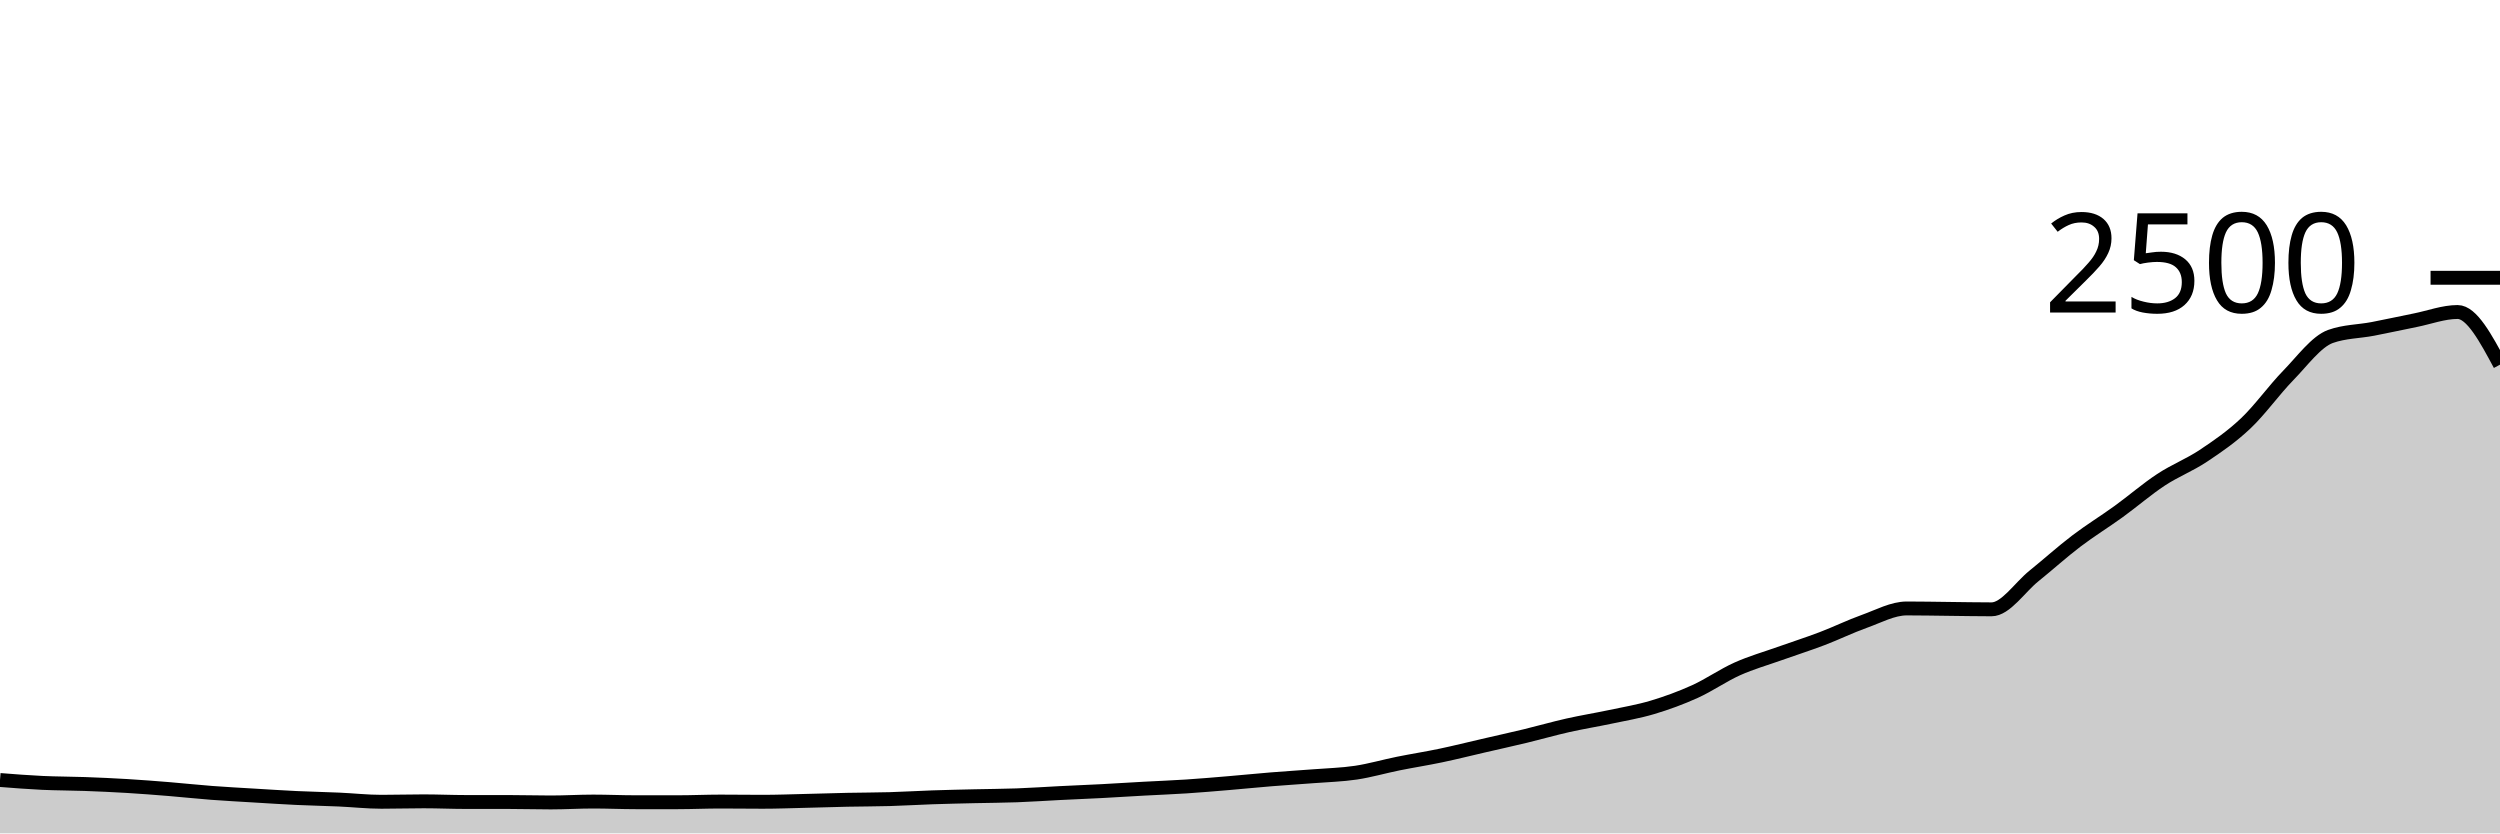
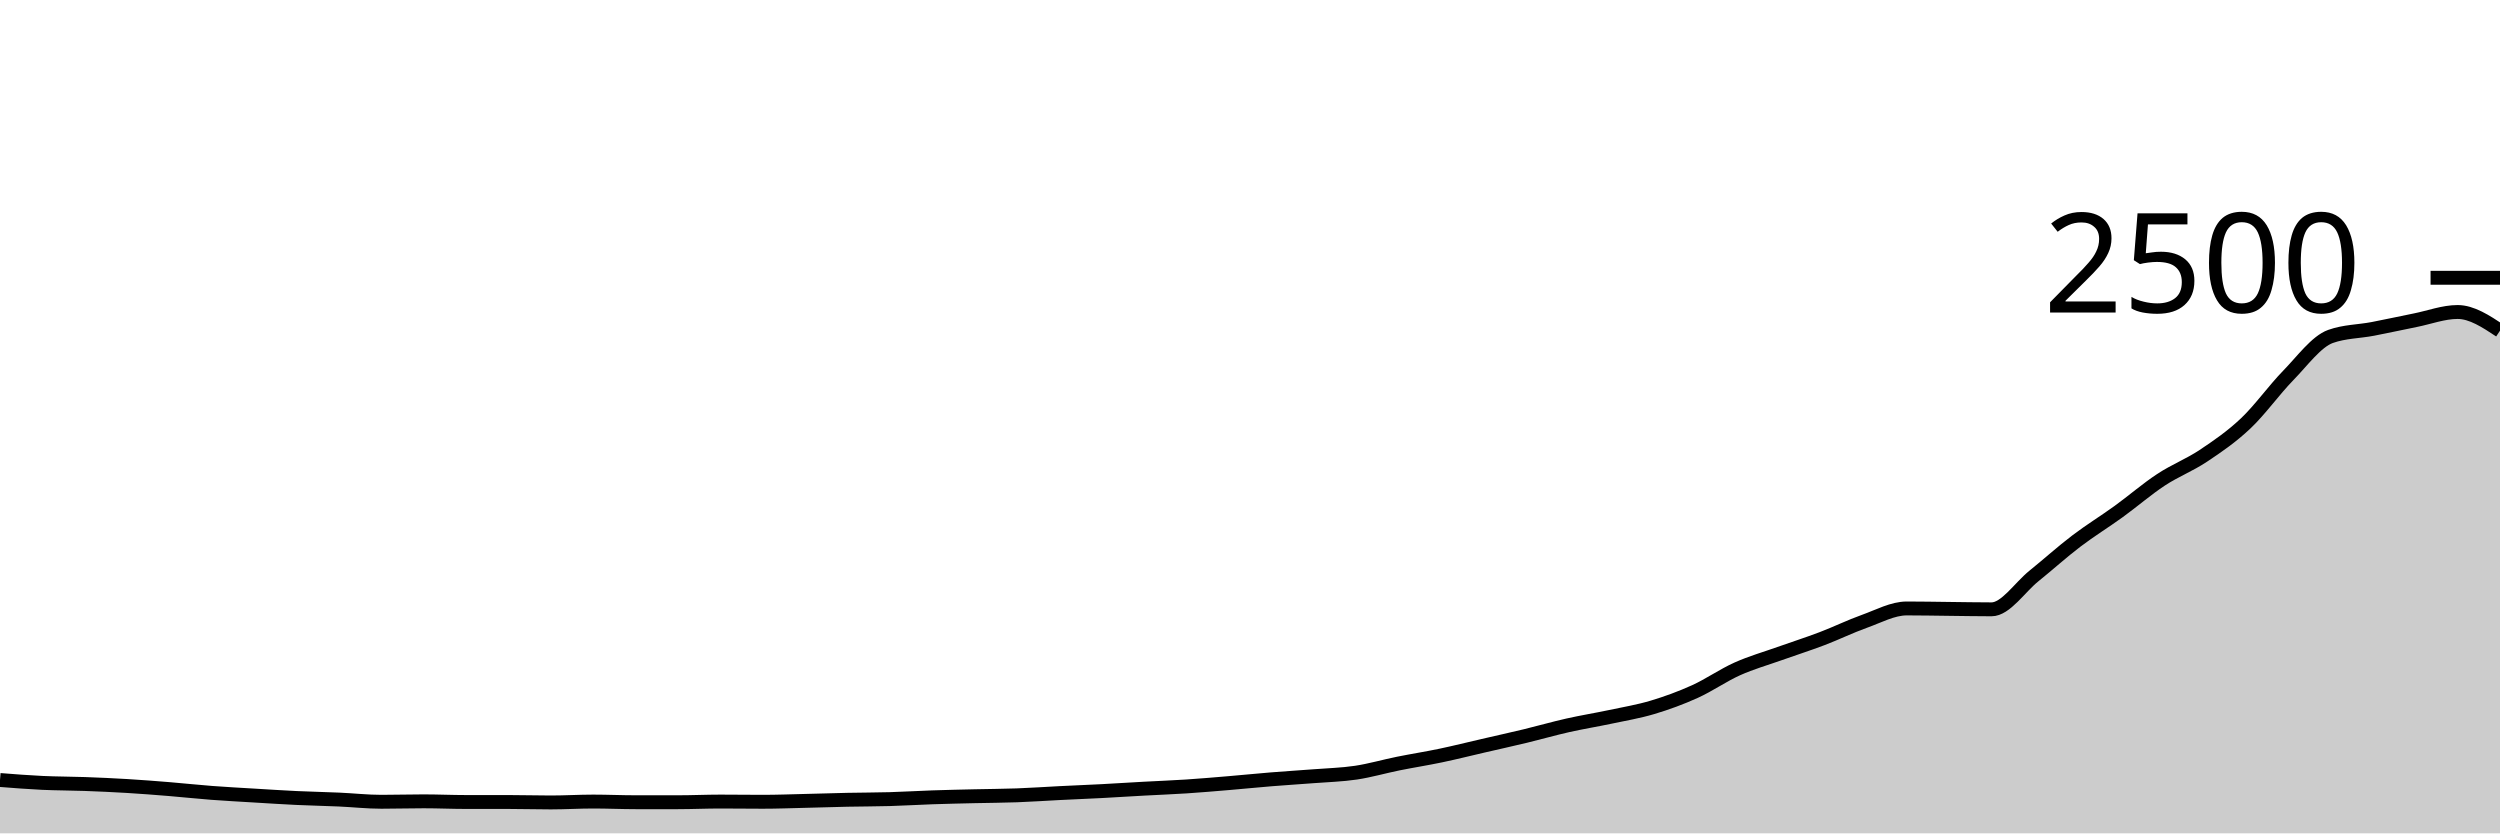
<svg xmlns="http://www.w3.org/2000/svg" viewBox="0 0 180 60">
  <g transform="translate(0,20)">
-     <path class="area" fill="rgba(0, 0, 0, 0.2)" d="M0,36.16C1.017,36.24,2.034,36.32,3.051,36.368C4.068,36.416,5.085,36.411,6.102,36.448C7.119,36.485,8.136,36.531,9.153,36.592C10.169,36.653,11.186,36.733,12.203,36.816C13.22,36.899,14.237,37.011,15.254,37.088C16.271,37.165,17.288,37.219,18.305,37.28C19.322,37.341,20.339,37.408,21.356,37.456C22.373,37.504,23.39,37.523,24.407,37.568C25.424,37.613,26.441,37.728,27.458,37.728C28.475,37.728,29.492,37.696,30.508,37.696C31.525,37.696,32.542,37.744,33.559,37.744C34.576,37.744,35.593,37.744,36.61,37.744C37.627,37.744,38.644,37.776,39.661,37.776C40.678,37.776,41.695,37.712,42.712,37.712C43.729,37.712,44.746,37.76,45.763,37.76C46.78,37.76,47.797,37.76,48.814,37.76C49.831,37.76,50.847,37.712,51.864,37.712C52.881,37.712,53.898,37.728,54.915,37.728C55.932,37.728,56.949,37.688,57.966,37.664C58.983,37.64,60,37.605,61.017,37.584C62.034,37.563,63.051,37.565,64.068,37.536C65.085,37.507,66.102,37.443,67.119,37.408C68.136,37.373,69.153,37.352,70.169,37.328C71.186,37.304,72.203,37.301,73.22,37.264C74.237,37.227,75.254,37.155,76.271,37.104C77.288,37.053,78.305,37.013,79.322,36.96C80.339,36.907,81.356,36.84,82.373,36.784C83.39,36.728,84.407,36.691,85.424,36.624C86.441,36.557,87.458,36.469,88.475,36.384C89.492,36.299,90.508,36.195,91.525,36.112C92.542,36.029,93.559,35.968,94.576,35.888C95.593,35.808,96.61,35.784,97.627,35.632C98.644,35.48,99.661,35.181,100.678,34.976C101.695,34.771,102.712,34.613,103.729,34.4C104.746,34.187,105.763,33.931,106.78,33.696C107.797,33.461,108.814,33.237,109.831,32.992C110.847,32.747,111.864,32.453,112.881,32.224C113.898,31.995,114.915,31.832,115.932,31.616C116.949,31.4,117.966,31.232,118.983,30.928C120,30.624,121.017,30.253,122.034,29.792C123.051,29.331,124.068,28.616,125.085,28.16C126.102,27.704,127.119,27.419,128.136,27.056C129.153,26.693,130.169,26.371,131.186,25.984C132.203,25.597,133.22,25.099,134.237,24.736C135.254,24.373,136.271,23.808,137.288,23.808C138.305,23.808,139.322,23.829,140.339,23.84C141.356,23.851,142.373,23.872,143.39,23.872C144.407,23.872,145.424,22.291,146.441,21.472C147.458,20.653,148.475,19.733,149.492,18.96C150.508,18.187,151.525,17.568,152.542,16.832C153.559,16.096,154.576,15.213,155.593,14.544C156.61,13.875,157.627,13.493,158.644,12.816C159.661,12.139,160.678,11.443,161.695,10.48C162.712,9.517,163.729,8.083,164.746,7.04C165.763,5.997,166.78,4.587,167.797,4.224C168.814,3.861,169.831,3.875,170.847,3.68C171.864,3.485,172.881,3.259,173.898,3.056C174.915,2.853,175.932,2.464,176.949,2.464C177.966,2.464,178.983,4.36,180,6.256L180,40C178.983,40,177.966,40,176.949,40C175.932,40,174.915,40,173.898,40C172.881,40,171.864,40,170.847,40C169.831,40,168.814,40,167.797,40C166.78,40,165.763,40,164.746,40C163.729,40,162.712,40,161.695,40C160.678,40,159.661,40,158.644,40C157.627,40,156.61,40,155.593,40C154.576,40,153.559,40,152.542,40C151.525,40,150.508,40,149.492,40C148.475,40,147.458,40,146.441,40C145.424,40,144.407,40,143.39,40C142.373,40,141.356,40,140.339,40C139.322,40,138.305,40,137.288,40C136.271,40,135.254,40,134.237,40C133.22,40,132.203,40,131.186,40C130.169,40,129.153,40,128.136,40C127.119,40,126.102,40,125.085,40C124.068,40,123.051,40,122.034,40C121.017,40,120,40,118.983,40C117.966,40,116.949,40,115.932,40C114.915,40,113.898,40,112.881,40C111.864,40,110.847,40,109.831,40C108.814,40,107.797,40,106.78,40C105.763,40,104.746,40,103.729,40C102.712,40,101.695,40,100.678,40C99.661,40,98.644,40,97.627,40C96.61,40,95.593,40,94.576,40C93.559,40,92.542,40,91.525,40C90.508,40,89.492,40,88.475,40C87.458,40,86.441,40,85.424,40C84.407,40,83.39,40,82.373,40C81.356,40,80.339,40,79.322,40C78.305,40,77.288,40,76.271,40C75.254,40,74.237,40,73.22,40C72.203,40,71.186,40,70.169,40C69.153,40,68.136,40,67.119,40C66.102,40,65.085,40,64.068,40C63.051,40,62.034,40,61.017,40C60,40,58.983,40,57.966,40C56.949,40,55.932,40,54.915,40C53.898,40,52.881,40,51.864,40C50.847,40,49.831,40,48.814,40C47.797,40,46.78,40,45.763,40C44.746,40,43.729,40,42.712,40C41.695,40,40.678,40,39.661,40C38.644,40,37.627,40,36.61,40C35.593,40,34.576,40,33.559,40C32.542,40,31.525,40,30.508,40C29.492,40,28.475,40,27.458,40C26.441,40,25.424,40,24.407,40C23.39,40,22.373,40,21.356,40C20.339,40,19.322,40,18.305,40C17.288,40,16.271,40,15.254,40C14.237,40,13.22,40,12.203,40C11.186,40,10.169,40,9.153,40C8.136,40,7.119,40,6.102,40C5.085,40,4.068,40,3.051,40C2.034,40,1.017,40,0,40Z" />
-     <path class="line" stroke="black" fill="none" d="M0,36.16C1.017,36.24,2.034,36.32,3.051,36.368C4.068,36.416,5.085,36.411,6.102,36.448C7.119,36.485,8.136,36.531,9.153,36.592C10.169,36.653,11.186,36.733,12.203,36.816C13.22,36.899,14.237,37.011,15.254,37.088C16.271,37.165,17.288,37.219,18.305,37.28C19.322,37.341,20.339,37.408,21.356,37.456C22.373,37.504,23.39,37.523,24.407,37.568C25.424,37.613,26.441,37.728,27.458,37.728C28.475,37.728,29.492,37.696,30.508,37.696C31.525,37.696,32.542,37.744,33.559,37.744C34.576,37.744,35.593,37.744,36.61,37.744C37.627,37.744,38.644,37.776,39.661,37.776C40.678,37.776,41.695,37.712,42.712,37.712C43.729,37.712,44.746,37.76,45.763,37.76C46.78,37.76,47.797,37.76,48.814,37.76C49.831,37.76,50.847,37.712,51.864,37.712C52.881,37.712,53.898,37.728,54.915,37.728C55.932,37.728,56.949,37.688,57.966,37.664C58.983,37.64,60,37.605,61.017,37.584C62.034,37.563,63.051,37.565,64.068,37.536C65.085,37.507,66.102,37.443,67.119,37.408C68.136,37.373,69.153,37.352,70.169,37.328C71.186,37.304,72.203,37.301,73.22,37.264C74.237,37.227,75.254,37.155,76.271,37.104C77.288,37.053,78.305,37.013,79.322,36.96C80.339,36.907,81.356,36.84,82.373,36.784C83.39,36.728,84.407,36.691,85.424,36.624C86.441,36.557,87.458,36.469,88.475,36.384C89.492,36.299,90.508,36.195,91.525,36.112C92.542,36.029,93.559,35.968,94.576,35.888C95.593,35.808,96.61,35.784,97.627,35.632C98.644,35.48,99.661,35.181,100.678,34.976C101.695,34.771,102.712,34.613,103.729,34.4C104.746,34.187,105.763,33.931,106.78,33.696C107.797,33.461,108.814,33.237,109.831,32.992C110.847,32.747,111.864,32.453,112.881,32.224C113.898,31.995,114.915,31.832,115.932,31.616C116.949,31.4,117.966,31.232,118.983,30.928C120,30.624,121.017,30.253,122.034,29.792C123.051,29.331,124.068,28.616,125.085,28.16C126.102,27.704,127.119,27.419,128.136,27.056C129.153,26.693,130.169,26.371,131.186,25.984C132.203,25.597,133.22,25.099,134.237,24.736C135.254,24.373,136.271,23.808,137.288,23.808C138.305,23.808,139.322,23.829,140.339,23.84C141.356,23.851,142.373,23.872,143.39,23.872C144.407,23.872,145.424,22.291,146.441,21.472C147.458,20.653,148.475,19.733,149.492,18.96C150.508,18.187,151.525,17.568,152.542,16.832C153.559,16.096,154.576,15.213,155.593,14.544C156.61,13.875,157.627,13.493,158.644,12.816C159.661,12.139,160.678,11.443,161.695,10.48C162.712,9.517,163.729,8.083,164.746,7.04C165.763,5.997,166.78,4.587,167.797,4.224C168.814,3.861,169.831,3.875,170.847,3.68C171.864,3.485,172.881,3.259,173.898,3.056C174.915,2.853,175.932,2.464,176.949,2.464C177.966,2.464,178.983,4.36,180,6.256" />
+     <path class="area" fill="rgba(0, 0, 0, 0.2)" d="M0,36.16C1.017,36.24,2.034,36.32,3.051,36.368C4.068,36.416,5.085,36.411,6.102,36.448C7.119,36.485,8.136,36.531,9.153,36.592C10.169,36.653,11.186,36.733,12.203,36.816C13.22,36.899,14.237,37.011,15.254,37.088C16.271,37.165,17.288,37.219,18.305,37.28C19.322,37.341,20.339,37.408,21.356,37.456C22.373,37.504,23.39,37.523,24.407,37.568C25.424,37.613,26.441,37.728,27.458,37.728C28.475,37.728,29.492,37.696,30.508,37.696C31.525,37.696,32.542,37.744,33.559,37.744C34.576,37.744,35.593,37.744,36.61,37.744C37.627,37.744,38.644,37.776,39.661,37.776C40.678,37.776,41.695,37.712,42.712,37.712C43.729,37.712,44.746,37.76,45.763,37.76C46.78,37.76,47.797,37.76,48.814,37.76C49.831,37.76,50.847,37.712,51.864,37.712C52.881,37.712,53.898,37.728,54.915,37.728C55.932,37.728,56.949,37.688,57.966,37.664C58.983,37.64,60,37.605,61.017,37.584C62.034,37.563,63.051,37.565,64.068,37.536C65.085,37.507,66.102,37.443,67.119,37.408C68.136,37.373,69.153,37.352,70.169,37.328C71.186,37.304,72.203,37.301,73.22,37.264C74.237,37.227,75.254,37.155,76.271,37.104C77.288,37.053,78.305,37.013,79.322,36.96C80.339,36.907,81.356,36.84,82.373,36.784C83.39,36.728,84.407,36.691,85.424,36.624C86.441,36.557,87.458,36.469,88.475,36.384C89.492,36.299,90.508,36.195,91.525,36.112C92.542,36.029,93.559,35.968,94.576,35.888C95.593,35.808,96.61,35.784,97.627,35.632C98.644,35.48,99.661,35.181,100.678,34.976C101.695,34.771,102.712,34.613,103.729,34.4C104.746,34.187,105.763,33.931,106.78,33.696C107.797,33.461,108.814,33.237,109.831,32.992C110.847,32.747,111.864,32.453,112.881,32.224C113.898,31.995,114.915,31.832,115.932,31.616C116.949,31.4,117.966,31.232,118.983,30.928C120,30.624,121.017,30.253,122.034,29.792C123.051,29.331,124.068,28.616,125.085,28.16C126.102,27.704,127.119,27.419,128.136,27.056C129.153,26.693,130.169,26.371,131.186,25.984C132.203,25.597,133.22,25.099,134.237,24.736C135.254,24.373,136.271,23.808,137.288,23.808C138.305,23.808,139.322,23.829,140.339,23.84C141.356,23.851,142.373,23.872,143.39,23.872C144.407,23.872,145.424,22.291,146.441,21.472C147.458,20.653,148.475,19.733,149.492,18.96C150.508,18.187,151.525,17.568,152.542,16.832C153.559,16.096,154.576,15.213,155.593,14.544C156.61,13.875,157.627,13.493,158.644,12.816C159.661,12.139,160.678,11.443,161.695,10.48C162.712,9.517,163.729,8.083,164.746,7.04C165.763,5.997,166.78,4.587,167.797,4.224C168.814,3.861,169.831,3.875,170.847,3.68C171.864,3.485,172.881,3.259,173.898,3.056C174.915,2.853,175.932,2.464,176.949,2.464C177.966,2.464,178.983,3.136,180,3.808L180,40C178.983,40,177.966,40,176.949,40C175.932,40,174.915,40,173.898,40C172.881,40,171.864,40,170.847,40C169.831,40,168.814,40,167.797,40C166.78,40,165.763,40,164.746,40C163.729,40,162.712,40,161.695,40C160.678,40,159.661,40,158.644,40C157.627,40,156.61,40,155.593,40C154.576,40,153.559,40,152.542,40C151.525,40,150.508,40,149.492,40C148.475,40,147.458,40,146.441,40C145.424,40,144.407,40,143.39,40C142.373,40,141.356,40,140.339,40C139.322,40,138.305,40,137.288,40C136.271,40,135.254,40,134.237,40C133.22,40,132.203,40,131.186,40C130.169,40,129.153,40,128.136,40C127.119,40,126.102,40,125.085,40C124.068,40,123.051,40,122.034,40C121.017,40,120,40,118.983,40C117.966,40,116.949,40,115.932,40C114.915,40,113.898,40,112.881,40C111.864,40,110.847,40,109.831,40C108.814,40,107.797,40,106.78,40C105.763,40,104.746,40,103.729,40C102.712,40,101.695,40,100.678,40C99.661,40,98.644,40,97.627,40C96.61,40,95.593,40,94.576,40C93.559,40,92.542,40,91.525,40C90.508,40,89.492,40,88.475,40C87.458,40,86.441,40,85.424,40C84.407,40,83.39,40,82.373,40C81.356,40,80.339,40,79.322,40C78.305,40,77.288,40,76.271,40C75.254,40,74.237,40,73.22,40C72.203,40,71.186,40,70.169,40C69.153,40,68.136,40,67.119,40C66.102,40,65.085,40,64.068,40C63.051,40,62.034,40,61.017,40C60,40,58.983,40,57.966,40C56.949,40,55.932,40,54.915,40C53.898,40,52.881,40,51.864,40C50.847,40,49.831,40,48.814,40C47.797,40,46.78,40,45.763,40C44.746,40,43.729,40,42.712,40C41.695,40,40.678,40,39.661,40C38.644,40,37.627,40,36.61,40C35.593,40,34.576,40,33.559,40C32.542,40,31.525,40,30.508,40C29.492,40,28.475,40,27.458,40C26.441,40,25.424,40,24.407,40C23.39,40,22.373,40,21.356,40C20.339,40,19.322,40,18.305,40C17.288,40,16.271,40,15.254,40C14.237,40,13.22,40,12.203,40C11.186,40,10.169,40,9.153,40C8.136,40,7.119,40,6.102,40C5.085,40,4.068,40,3.051,40C2.034,40,1.017,40,0,40Z" />
+     <path class="line" stroke="black" fill="none" d="M0,36.16C1.017,36.24,2.034,36.32,3.051,36.368C4.068,36.416,5.085,36.411,6.102,36.448C7.119,36.485,8.136,36.531,9.153,36.592C10.169,36.653,11.186,36.733,12.203,36.816C13.22,36.899,14.237,37.011,15.254,37.088C16.271,37.165,17.288,37.219,18.305,37.28C19.322,37.341,20.339,37.408,21.356,37.456C22.373,37.504,23.39,37.523,24.407,37.568C25.424,37.613,26.441,37.728,27.458,37.728C28.475,37.728,29.492,37.696,30.508,37.696C31.525,37.696,32.542,37.744,33.559,37.744C34.576,37.744,35.593,37.744,36.61,37.744C37.627,37.744,38.644,37.776,39.661,37.776C40.678,37.776,41.695,37.712,42.712,37.712C43.729,37.712,44.746,37.76,45.763,37.76C46.78,37.76,47.797,37.76,48.814,37.76C49.831,37.76,50.847,37.712,51.864,37.712C52.881,37.712,53.898,37.728,54.915,37.728C55.932,37.728,56.949,37.688,57.966,37.664C58.983,37.64,60,37.605,61.017,37.584C62.034,37.563,63.051,37.565,64.068,37.536C65.085,37.507,66.102,37.443,67.119,37.408C68.136,37.373,69.153,37.352,70.169,37.328C71.186,37.304,72.203,37.301,73.22,37.264C74.237,37.227,75.254,37.155,76.271,37.104C77.288,37.053,78.305,37.013,79.322,36.96C80.339,36.907,81.356,36.84,82.373,36.784C83.39,36.728,84.407,36.691,85.424,36.624C86.441,36.557,87.458,36.469,88.475,36.384C89.492,36.299,90.508,36.195,91.525,36.112C92.542,36.029,93.559,35.968,94.576,35.888C95.593,35.808,96.61,35.784,97.627,35.632C98.644,35.48,99.661,35.181,100.678,34.976C101.695,34.771,102.712,34.613,103.729,34.4C104.746,34.187,105.763,33.931,106.78,33.696C107.797,33.461,108.814,33.237,109.831,32.992C110.847,32.747,111.864,32.453,112.881,32.224C113.898,31.995,114.915,31.832,115.932,31.616C116.949,31.4,117.966,31.232,118.983,30.928C120,30.624,121.017,30.253,122.034,29.792C123.051,29.331,124.068,28.616,125.085,28.16C126.102,27.704,127.119,27.419,128.136,27.056C129.153,26.693,130.169,26.371,131.186,25.984C132.203,25.597,133.22,25.099,134.237,24.736C135.254,24.373,136.271,23.808,137.288,23.808C138.305,23.808,139.322,23.829,140.339,23.84C141.356,23.851,142.373,23.872,143.39,23.872C144.407,23.872,145.424,22.291,146.441,21.472C147.458,20.653,148.475,19.733,149.492,18.96C150.508,18.187,151.525,17.568,152.542,16.832C153.559,16.096,154.576,15.213,155.593,14.544C156.61,13.875,157.627,13.493,158.644,12.816C159.661,12.139,160.678,11.443,161.695,10.48C162.712,9.517,163.729,8.083,164.746,7.04C165.763,5.997,166.78,4.587,167.797,4.224C168.814,3.861,169.831,3.875,170.847,3.68C171.864,3.485,172.881,3.259,173.898,3.056C174.915,2.853,175.932,2.464,176.949,2.464C177.966,2.464,178.983,3.136,180,3.808" />
    <path class="axis-ceiling" stroke-width="1" stroke="black" fill="none" d="M175,0L180,0" />
    <text class="axis-ceiling-label" font-family="sans-serif" text-anchor="end" font-size="10px" x="170" y="2.5">2500</text>
  </g>
</svg>
